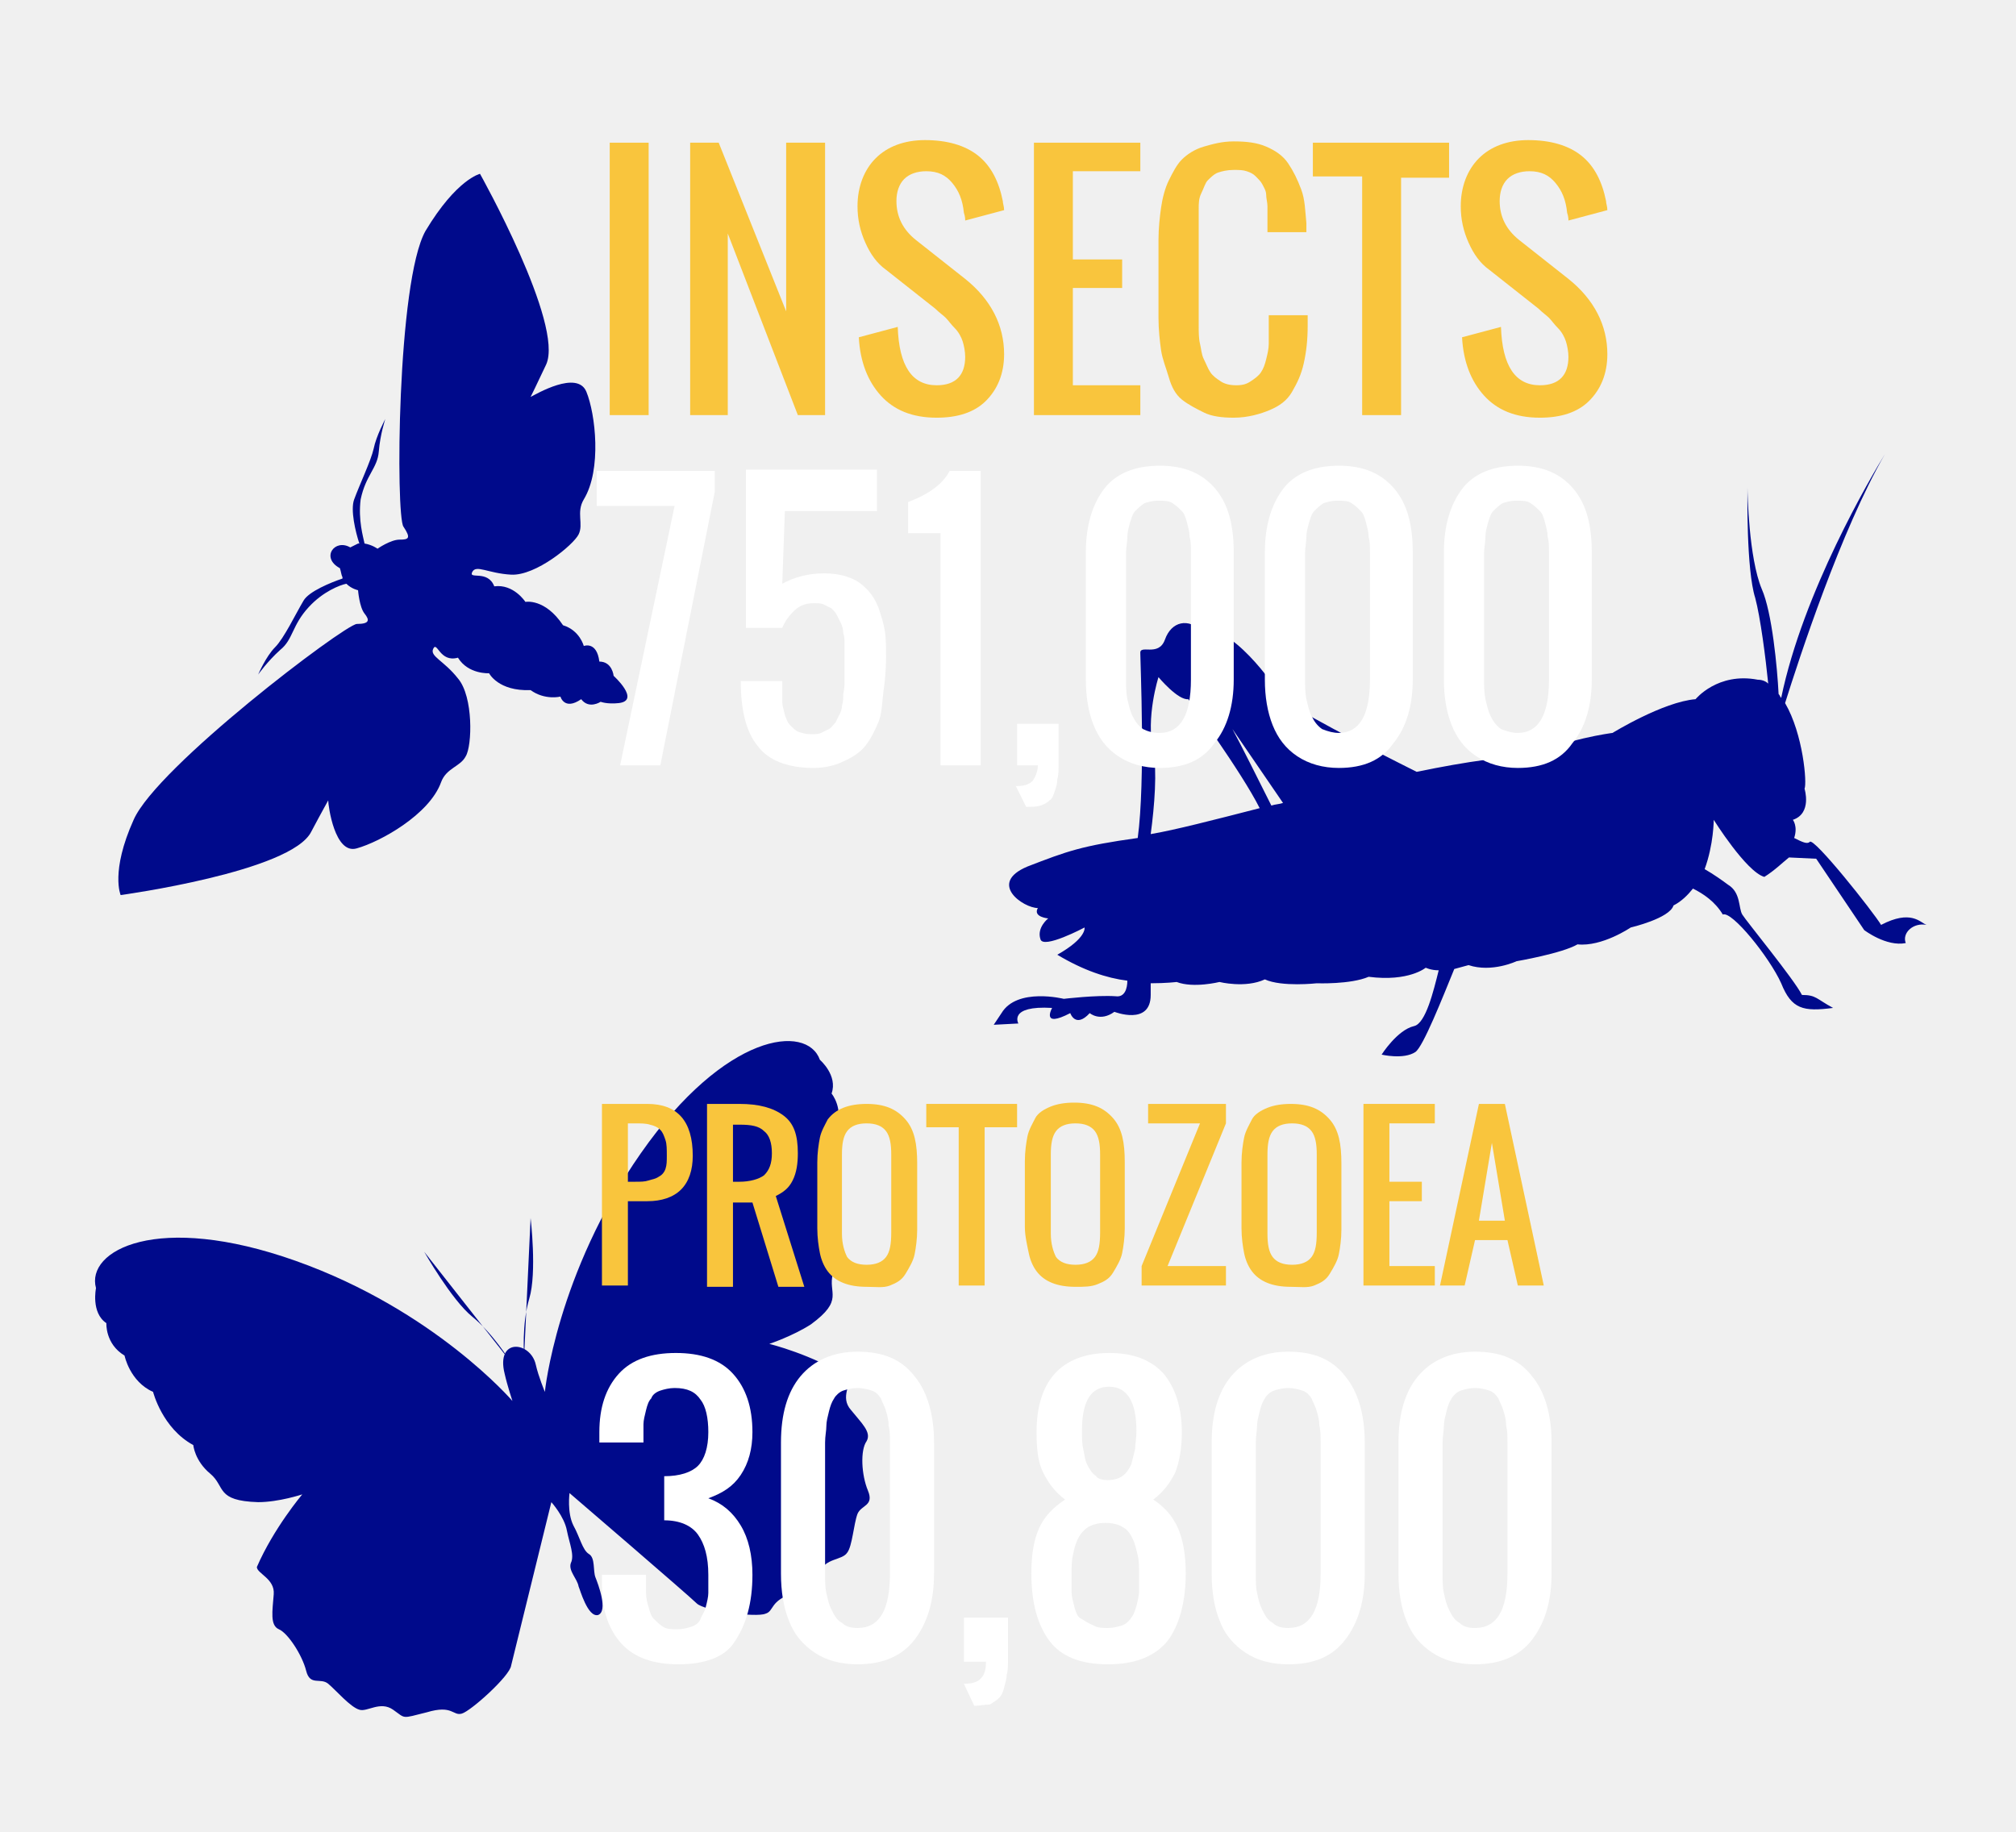
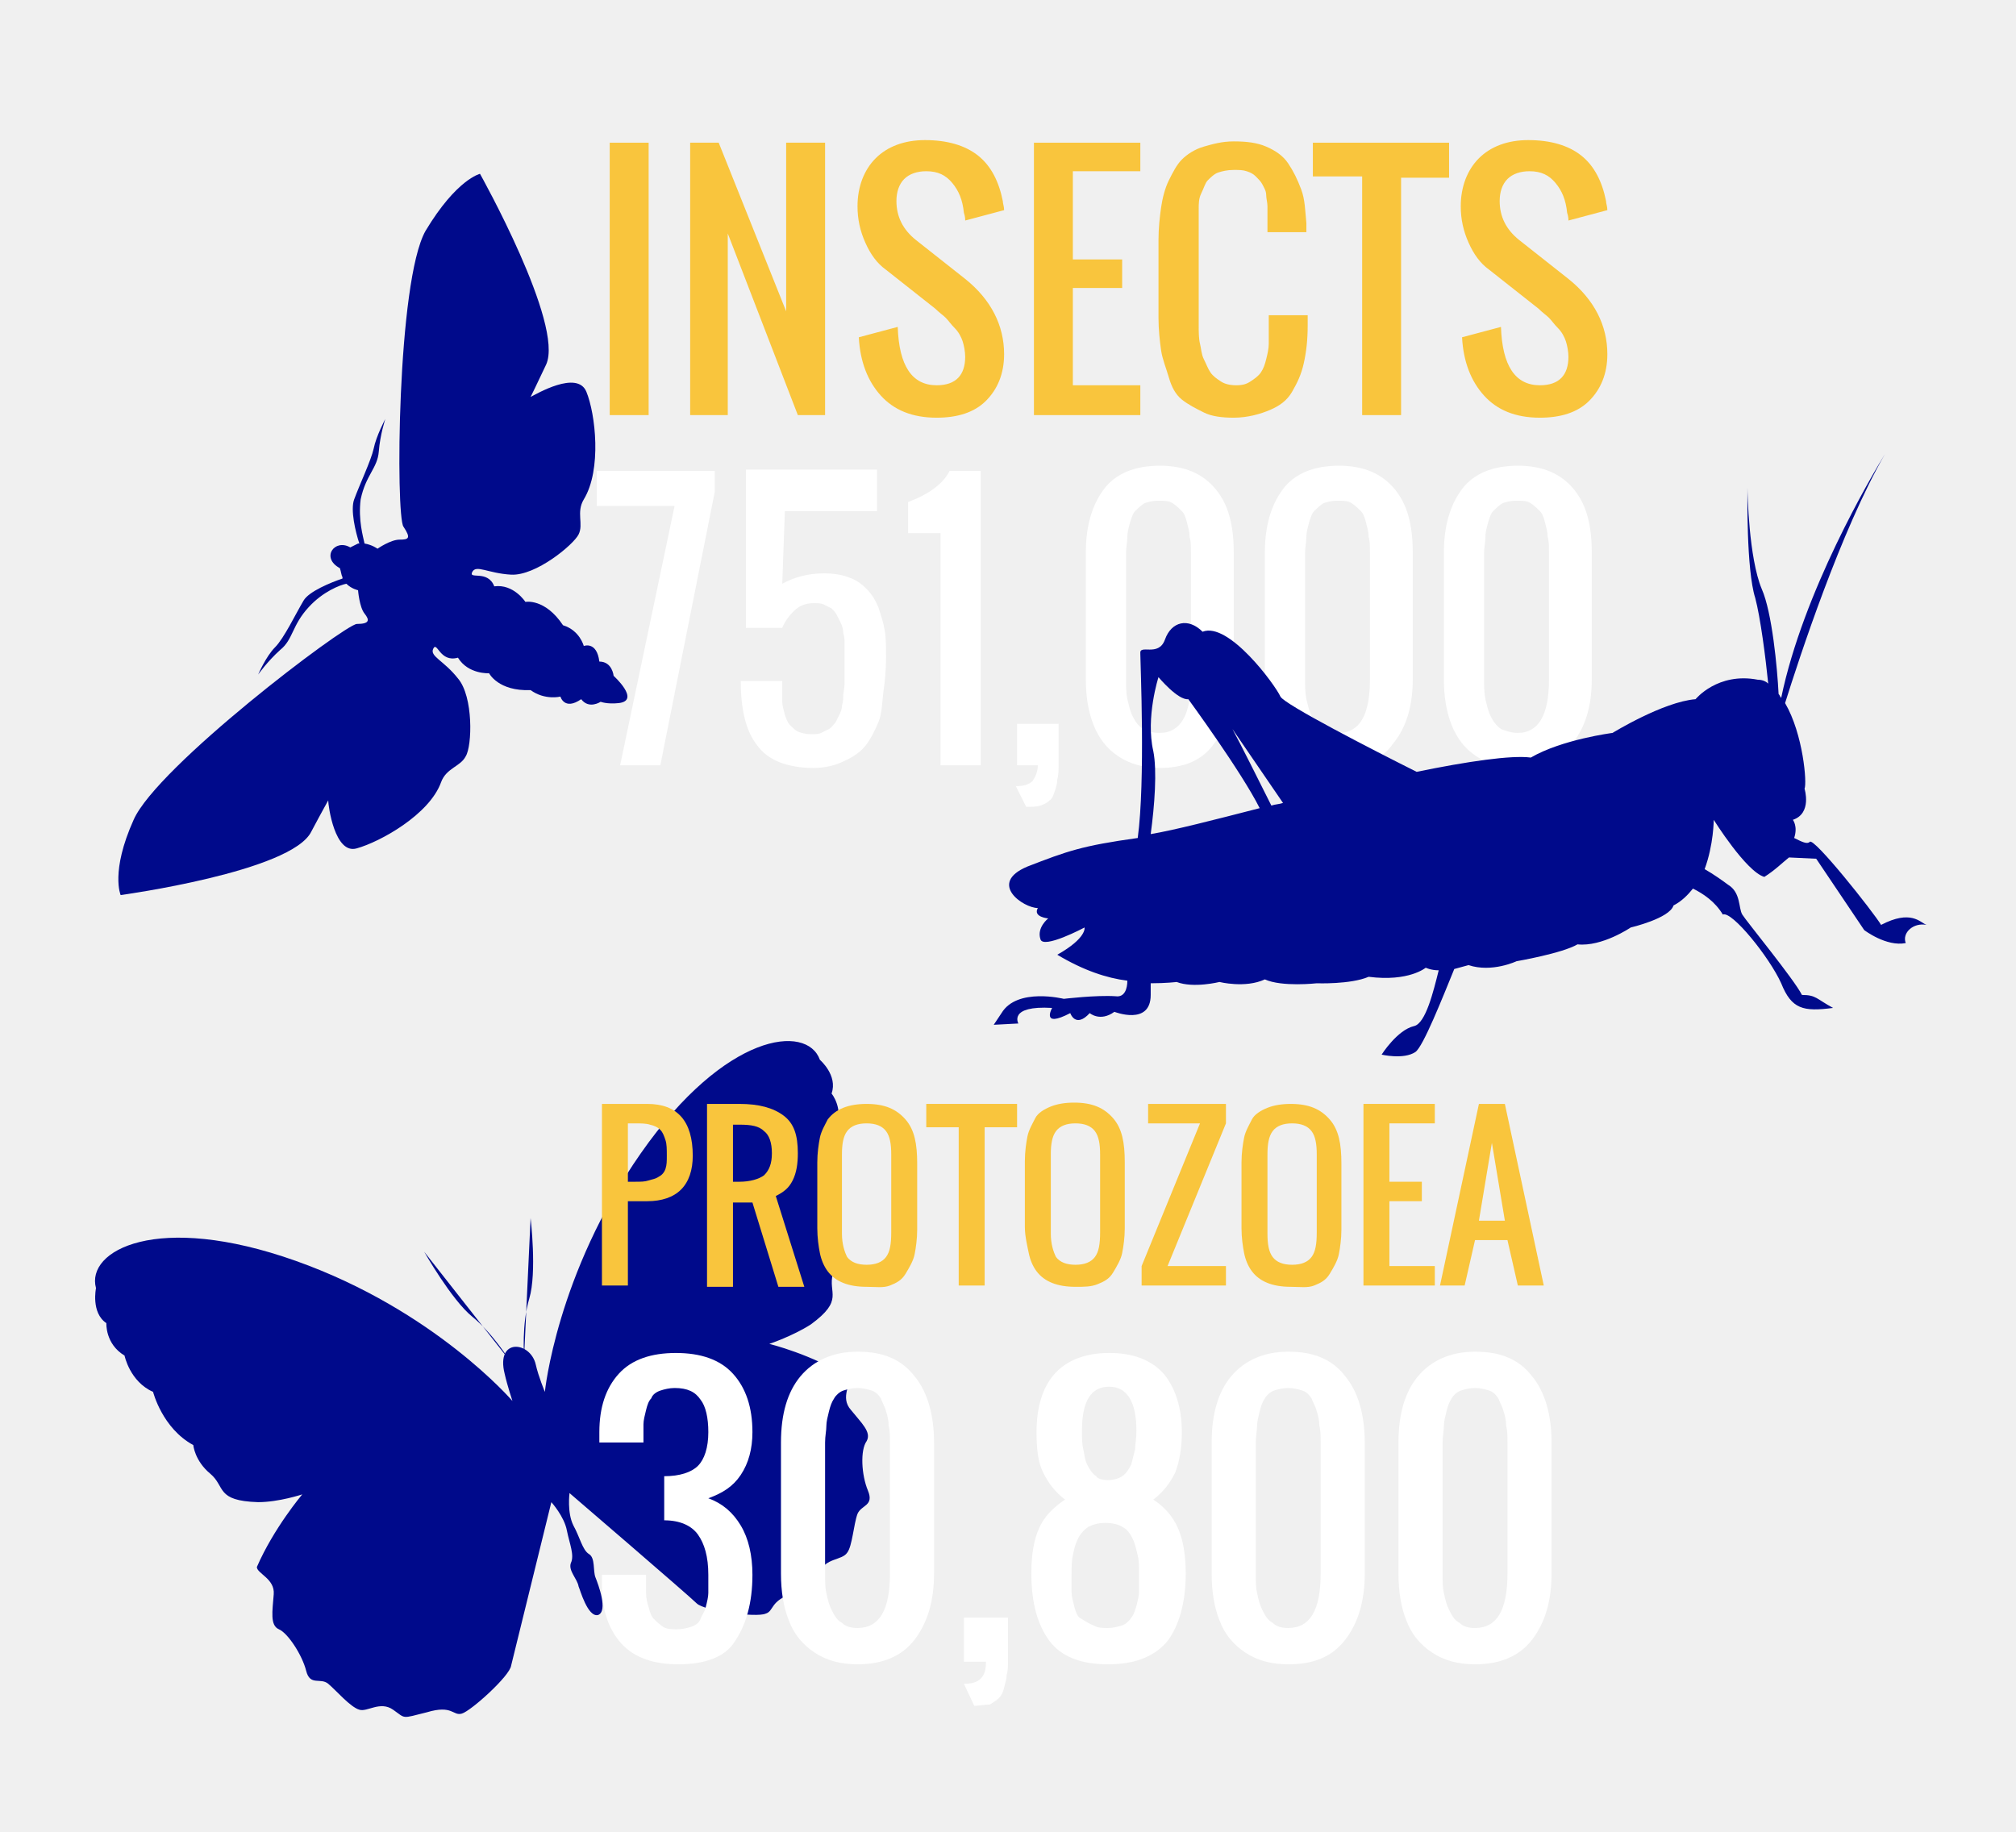
<svg xmlns="http://www.w3.org/2000/svg" version="1.1" x="0px" y="0px" width="155.4px" height="141.2px" viewBox="0 0 155.4 141.2" enable-background="new 0 0 155.4 141.2" xml:space="preserve">
  <g id="butterfly">
    <g>
      <path fill="#000A8B" d="M46.1,124.5c0.8-0.3,0-2.4-0.2-2.9c-0.2-0.5,0-1.5-0.5-1.8s-0.7-1.3-1.2-2.2c-0.5-1-0.3-2.5-0.3-2.5    s9.2,7.9,9.8,8.5c0.6,0.6,4.6,1.1,5.3,0.8c0.7-0.2,0.3-1,2.2-1.6c1.9-0.7,1.6-0.5,2-1.6s1.7-0.9,2.1-1.5c0.4-0.5,0.5-2.2,0.8-3    c0.3-0.7,1.3-0.6,0.8-1.8c-0.5-1.2-0.6-3.1-0.1-3.8c0.4-0.7-0.4-1.4-1.2-2.4c-0.9-1,0.1-2.1-0.2-2.5c-2.8-1.8-6.1-2.6-6.1-2.6    s1.8-0.6,3.2-1.5c2.6-1.9,1.3-2.4,1.7-3.9c0.4-1.5-0.2-2.5-0.2-2.5c1.2-2.5,0.2-5.1,0.2-5.1c1-1.7,0.2-3.5,0.2-3.5    c0.7-1.6-0.3-2.8-0.3-2.8c0.5-1.4-0.9-2.6-0.9-2.6c-1-2.8-7.3-2.1-13.8,7.2S42,107.3,42,107.3s-0.5-1.2-0.7-2.1    c-0.4-1.8-3.1-2.1-2.4,0.7c0.2,0.9,0.6,2.1,0.6,2.1s-6-7-16.7-10.8c-10.7-3.8-16.2-0.8-15.4,2.1c0,0-0.4,1.9,0.8,2.7    c0,0-0.1,1.6,1.4,2.5c0,0,0.4,2,2.2,2.8c0,0,0.7,2.8,3.1,4.1c0,0,0.1,1.2,1.3,2.2c1.2,1,0.4,2.1,3.7,2.2c1.6,0,3.4-0.6,3.4-0.6    s-2.2,2.6-3.5,5.6c0,0.5,1.4,0.9,1.3,2.1c-0.1,1.3-0.3,2.4,0.4,2.7s1.8,2,2.1,3.2c0.3,1.2,1.1,0.5,1.7,1s1.7,1.8,2.4,2    c0.6,0.2,1.6-0.7,2.6,0s0.6,0.7,2.6,0.2c2-0.6,2,0.3,2.7,0.1c0.7-0.2,3.7-2.9,3.8-3.7c0.2-0.8,3.1-12.6,3.1-12.6s1,1.1,1.2,2.2    c0.2,1,0.6,1.9,0.3,2.5c-0.2,0.6,0.5,1.2,0.6,1.8C44.7,122.5,45.3,124.7,46.1,124.5z" />
      <path fill="#000A8B" d="M39.3,104.9c0,0-1.3-2.1-2.9-3.4s-3.7-5-3.7-5" />
      <path fill="#000A8B" d="M40.4,104.6c0,0-0.2-2.5,0.4-4.5c0.6-2,0.1-6.2,0.1-6.2" />
    </g>
  </g>
  <g id="moth">
    <path fill="#000A8B" d="M37,13.4c0,0,6.5,11.6,5.1,14.7c-0.8,1.7-1.1,2.3-1.2,2.5c0,0,0,0,0,0s0,0.1,0,0c0.4-0.2,3.6-2.1,4.3-0.4   c0.7,1.7,1.2,6-0.2,8.3c-0.6,1,0,1.9-0.4,2.7c-0.4,0.8-3.3,3.2-5.2,3.1c-1.8-0.1-2.7-0.8-3-0.2c-0.3,0.6,1.2-0.2,1.7,1.1   c1.5-0.2,2.4,1.2,2.4,1.2s1.5-0.3,2.9,1.8c1.3,0.4,1.6,1.6,1.6,1.6s1-0.4,1.2,1.2c1,0,1.1,1.1,1.1,1.1s2.1,1.9,0.4,2.1   c-0.9,0.1-1.4-0.1-1.4-0.1s-0.9,0.6-1.5-0.2c-1.3,0.9-1.6-0.2-1.6-0.2S42,54,40.9,53.2c-2.5,0.1-3.2-1.3-3.2-1.3s-1.6,0.1-2.4-1.2   c-1.4,0.4-1.6-1.3-1.9-0.7c-0.3,0.6,0.8,0.9,1.9,2.3c1.2,1.4,1.1,5.2,0.6,6c-0.4,0.8-1.5,0.9-1.9,2c-0.9,2.5-4.7,4.6-6.5,5.1   c-1.7,0.5-2.2-3.3-2.2-3.7c0.1-0.1,0,0,0,0s0,0,0,0c-0.1,0.2-0.4,0.7-1.3,2.4C22.5,67.2,9.3,69,9.3,69s-0.8-1.8,1-5.8   c1.8-4.1,16.2-15,17.2-15.1c1,0,1-0.3,0.6-0.8c-0.4-0.5-0.5-1.8-0.5-1.8s-0.5-0.1-0.9-0.5c-0.5,0.1-1.8,0.6-2.9,1.8   c-1.3,1.4-1.2,2.5-2.2,3.3c-1,0.9-1.7,1.9-1.7,1.9s0.6-1.4,1.3-2.1c0.7-0.7,1.6-2.6,2.2-3.6c0.4-0.7,2.1-1.4,3-1.7c0,0,0,0,0-0.1   c-0.1-0.2-0.1-0.4-0.2-0.7c-1.5-0.8-0.4-2.3,0.8-1.6c0.2-0.1,0.4-0.2,0.6-0.3c0,0,0,0,0.1,0c-0.3-0.9-0.7-2.6-0.4-3.4   c0.4-1.1,1.3-3,1.5-3.9c0.2-1,0.9-2.3,0.9-2.3s-0.4,1.2-0.5,2.5c-0.1,1.3-1,1.8-1.4,3.7c-0.2,1.6,0.2,2.9,0.3,3.4   c0.6,0.1,1,0.4,1,0.4s1-0.7,1.7-0.7c0.7,0,0.9-0.1,0.3-1c-0.6-0.8-0.5-18.9,1.7-22.8C35.2,13.8,37,13.4,37,13.4z" />
-   </g>
-   <g id="grasshopper">
-     <path fill="#000A8B" d="M145,71.3c-0.6-1-5.2-6.8-5.5-6.4c-0.2,0.2-0.6,0-1.2-0.3c0.3-0.9-0.1-1.4-0.1-1.4c1.5-0.5,0.9-2.4,0.9-2.4   c0.2-0.4-0.1-4.2-1.5-6.6c1.1-3.5,4.3-13.3,7.7-19.2c-1.1,1.8-6.3,10.6-8,18.8c-0.1-0.1-0.1-0.2-0.2-0.3c0,0,0,0,0,0   c-0.1-2-0.5-6.3-1.3-8.1c-1-2.4-1.1-7.4-1.1-7.8c0,0.4-0.1,6.3,0.6,8.5c0.4,1.5,0.8,4.6,1,6.6c-0.2-0.2-0.5-0.3-0.8-0.3   c-3.1-0.6-4.8,1.5-4.8,1.5c-2.5,0.2-6.4,2.6-6.4,2.6s-3.9,0.5-6.3,1.9c-1.5-0.2-4.9,0.3-8.8,1.1c-3.4-1.7-10.2-5.2-10.5-5.8   c-0.4-0.9-4-5.8-6-5c-1.1-1.1-2.4-0.8-2.9,0.6c-0.5,1.4-2,0.3-1.9,1.1c0,0.7,0.4,9.8-0.2,14.2c-4.3,0.6-5.4,1-8.5,2.2   c-3.1,1.3-0.3,3.2,0.8,3.2c-0.4,0.7,0.8,0.8,0.8,0.8s-0.9,0.7-0.6,1.6c0.2,0.8,3.4-0.9,3.4-0.9s0.2,0.8-2.1,2.1   c2,1.2,3.8,1.8,5.4,2c0,0.6-0.2,1.3-0.9,1.2C84.5,76.7,82,77,82,77s-3.6-0.9-4.8,1.1L76.6,79l1.9-0.1c0,0-0.8-1.4,2.6-1.2   c0,0-0.9,1.6,1.4,0.4c0,0,0.4,1.2,1.5,0c0,0,0.8,0.7,1.9-0.1c0,0,2.8,1.1,2.8-1.3c0-0.3,0-0.6,0-0.9c1.2,0,2-0.1,2-0.1   c1.3,0.5,3.3,0,3.3,0s2,0.5,3.5-0.2c1.3,0.6,4,0.3,4,0.3s2.6,0.1,4-0.5c3.1,0.4,4.4-0.7,4.4-0.7s0.4,0.2,1,0.2   c-0.4,1.6-1,4.1-1.9,4.3c-1.3,0.3-2.5,2.2-2.5,2.2s1.7,0.4,2.6-0.2c0.6-0.4,2.1-4.2,3-6.4c0.4-0.1,0.7-0.2,1.1-0.3   c1.8,0.6,3.7-0.3,3.7-0.3s3.5-0.6,4.7-1.3c1.9,0.2,4.1-1.3,4.1-1.3s3-0.7,3.3-1.7c0.6-0.3,1.1-0.8,1.5-1.3c0.8,0.4,1.7,1,2.3,2   c0.7-0.3,3.6,3.3,4.5,5.3c0.8,2,1.7,2.2,4,1.9c-1.3-0.7-1.3-1-2.4-1c-0.6-1.2-4.3-5.7-4.6-6.2s-0.1-1.7-1.1-2.3   c-0.4-0.3-1.1-0.8-1.8-1.2c0.7-1.9,0.7-3.8,0.7-3.8s2.5,4,3.9,4.4c0.8-0.5,1.4-1.1,1.9-1.5l2.1,0.1l3.7,5.5c0,0,1.7,1.3,3.2,1   c-0.3-0.8,0.6-1.6,1.6-1.4C148,71.1,147.3,70.1,145,71.3z M94.9,56.1L94.8,56C94.8,56,94.9,56.1,94.9,56.1z M88.7,64.3   c0.3-2.2,0.5-4.9,0.2-6.4c-0.6-2.6,0.4-5.7,0.4-5.7s1.5,1.8,2.3,1.7c0,0,4.1,5.6,5.5,8.4C93.6,63.2,90.5,64,88.7,64.3z M98,62.1   c-1-2-2.4-4.8-3-5.9l3.9,5.7C98.6,62,98.3,62,98,62.1z" />
  </g>
  <g id="insects-text">
    <g>
      <path fill="#F9C53D" d="M47,32V11h3v21H47z" />
      <path fill="#F9C53D" d="M53.2,32V11h2.2l5.2,13V11h3v21h-2.1l-5.4-14v14H53.2z" />
      <path fill="#F9C53D" d="M72.2,32.2c-1.9,0-3.3-0.6-4.3-1.7s-1.6-2.6-1.7-4.5l3-0.8c0.1,3,1.1,4.5,3,4.5c1.5,0,2.2-0.8,2.2-2.2    c0-0.4-0.1-0.9-0.2-1.2s-0.3-0.7-0.6-1s-0.5-0.6-0.7-0.8s-0.5-0.4-0.8-0.7l-3.8-3c-0.7-0.5-1.2-1.2-1.6-2.1s-0.6-1.8-0.6-2.8    c0-1.5,0.5-2.8,1.4-3.7s2.2-1.4,3.8-1.4c1.7,0,3.1,0.4,4.1,1.2s1.6,2,1.9,3.5c0,0.2,0.1,0.4,0.1,0.7l-3,0.8c0-0.1,0-0.3-0.1-0.6    c-0.1-1-0.4-1.7-0.9-2.3s-1.1-0.9-2-0.9c-0.7,0-1.3,0.2-1.7,0.6s-0.6,1-0.6,1.7c0,1.2,0.5,2.2,1.5,3l3.8,3c2,1.6,3,3.6,3,5.8    c0,1.5-0.5,2.7-1.4,3.6S73.8,32.2,72.2,32.2z" />
      <path fill="#F9C53D" d="M79.7,32V11h8.2v2.2h-5.2V20h3.8v2.2h-3.8v7.5h5.2V32H79.7z" />
      <path fill="#F9C53D" d="M95.1,32.2c-0.9,0-1.7-0.1-2.3-0.4s-1.2-0.6-1.7-1s-0.8-1-1-1.7s-0.5-1.4-0.6-2.1s-0.2-1.6-0.2-2.5v-6    c0-0.9,0.1-1.8,0.2-2.5s0.3-1.5,0.6-2.1s0.6-1.2,1-1.6s1-0.8,1.7-1s1.4-0.4,2.3-0.4c1,0,1.8,0.1,2.5,0.4s1.3,0.7,1.7,1.3    s0.7,1.2,1,2s0.3,1.6,0.4,2.6c0,0.1,0,0.4,0,0.7h-3V17c0-0.4,0-0.8,0-1.1s-0.1-0.6-0.1-0.9s-0.2-0.6-0.3-0.8s-0.3-0.4-0.5-0.6    s-0.4-0.3-0.7-0.4s-0.6-0.1-1-0.1c-0.5,0-0.9,0.1-1.2,0.2s-0.6,0.4-0.8,0.6s-0.3,0.6-0.5,1s-0.2,0.8-0.2,1.2s0,0.9,0,1.5v7.5    c0,0.5,0,1,0.1,1.4s0.1,0.8,0.3,1.2s0.3,0.7,0.5,1s0.5,0.5,0.8,0.7s0.7,0.3,1.2,0.3s0.8-0.1,1.1-0.3s0.6-0.4,0.8-0.7    s0.3-0.6,0.4-1s0.2-0.8,0.2-1.2s0-0.8,0-1.4v-0.8h3v0.8c0,1.1-0.1,2-0.3,2.9s-0.5,1.5-0.9,2.2s-1,1.1-1.7,1.4S96.2,32.2,95.1,32.2    z" />
      <path fill="#F9C53D" d="M105,32V13.6h-3.8V11h10.5v2.7H108V32H105z" />
      <path fill="#F9C53D" d="M118.7,32.2c-1.9,0-3.3-0.6-4.3-1.7s-1.6-2.6-1.7-4.5l3-0.8c0.1,3,1.1,4.5,3,4.5c1.5,0,2.2-0.8,2.2-2.2    c0-0.4-0.1-0.9-0.2-1.2s-0.3-0.7-0.6-1s-0.5-0.6-0.7-0.8s-0.5-0.4-0.8-0.7l-3.8-3c-0.7-0.5-1.2-1.2-1.6-2.1s-0.6-1.8-0.6-2.8    c0-1.5,0.5-2.8,1.4-3.7s2.2-1.4,3.8-1.4c1.7,0,3.1,0.4,4.1,1.2s1.6,2,1.9,3.5c0,0.2,0.1,0.4,0.1,0.7l-3,0.8c0-0.1,0-0.3-0.1-0.6    c-0.1-1-0.4-1.7-0.9-2.3s-1.1-0.9-2-0.9c-0.7,0-1.3,0.2-1.7,0.6s-0.6,1-0.6,1.7c0,1.2,0.5,2.2,1.5,3l3.8,3c2,1.6,3,3.6,3,5.8    c0,1.5-0.5,2.7-1.4,3.6S120.3,32.2,118.7,32.2z" />
      <path fill="#FFFFFF" d="M47.8,59l4.2-20h-6v-2.7h9.1v1.6L50.9,59H47.8z" />
      <path fill="#FFFFFF" d="M62.7,59.2c-2,0-3.5-0.6-4.3-1.7c-0.9-1.1-1.3-2.8-1.3-5h3.2V53c0,0.4,0,0.8,0,1.1c0,0.3,0.1,0.6,0.2,1    c0.1,0.3,0.2,0.6,0.4,0.8c0.2,0.2,0.4,0.4,0.6,0.5c0.3,0.1,0.6,0.2,1,0.2c0.3,0,0.6,0,0.8-0.1c0.2-0.1,0.4-0.2,0.6-0.3    c0.2-0.1,0.3-0.3,0.5-0.5c0.1-0.2,0.2-0.4,0.3-0.6c0.1-0.2,0.2-0.4,0.2-0.7c0.1-0.3,0.1-0.6,0.1-0.8c0-0.2,0.1-0.5,0.1-0.9    c0-0.4,0-0.7,0-0.9c0-0.2,0-0.5,0-0.9c0-0.2,0-0.3,0-0.4c0-0.4,0-0.7,0-0.9c0-0.3,0-0.5-0.1-0.8c0-0.3-0.1-0.6-0.2-0.8    c-0.1-0.2-0.2-0.4-0.3-0.6c-0.1-0.2-0.3-0.4-0.4-0.5c-0.2-0.1-0.4-0.2-0.6-0.3c-0.2-0.1-0.5-0.1-0.8-0.1c-0.6,0-1.1,0.2-1.5,0.6    c-0.4,0.4-0.7,0.8-0.9,1.3h-2.8V36.2h10.1v3.2h-7.1L60.3,45c0.9-0.5,2-0.8,3.2-0.8c0.7,0,1.4,0.1,1.9,0.3c0.6,0.2,1,0.5,1.4,0.9    c0.4,0.4,0.7,0.9,0.9,1.4c0.2,0.6,0.4,1.2,0.5,1.8c0.1,0.6,0.1,1.4,0.1,2.1c0,1-0.1,1.9-0.2,2.6S68,55,67.7,55.7    c-0.3,0.7-0.6,1.3-1,1.8c-0.4,0.5-1,0.9-1.7,1.2C64.4,59,63.6,59.2,62.7,59.2z" />
      <path fill="#FFFFFF" d="M72.5,59V41.1H70v-2.4c1.6-0.6,2.7-1.4,3.2-2.4h2.4V59H72.5z" />
      <path fill="#FFFFFF" d="M79.1,62.2l-0.8-1.6c0.6,0,1-0.1,1.3-0.4c0.2-0.3,0.4-0.7,0.4-1.2h-1.6v-3.2h3.2c0,1.2,0,2.2,0,3.1    c0,0.5,0,0.8-0.1,1.2c0,0.3-0.1,0.6-0.2,0.9c-0.1,0.3-0.2,0.6-0.4,0.7c-0.2,0.2-0.4,0.3-0.7,0.4C79.9,62.2,79.5,62.2,79.1,62.2z" />
      <path fill="#FFFFFF" d="M89.4,59.2c-1.2,0-2.3-0.3-3.2-0.9c-0.9-0.6-1.5-1.4-1.9-2.4c-0.4-1-0.6-2.2-0.6-3.5v-9.8    c0-2.1,0.5-3.7,1.4-4.9c0.9-1.2,2.4-1.8,4.3-1.8c1.9,0,3.3,0.6,4.3,1.8s1.4,2.8,1.4,4.9v9.8c0,2-0.5,3.7-1.5,4.9    C92.7,58.6,91.3,59.2,89.4,59.2z M89.4,56.5c1.6,0,2.4-1.4,2.4-4.1v-9.8c0-0.5,0-0.9-0.1-1.2c0-0.4-0.1-0.7-0.2-1.1    c-0.1-0.4-0.2-0.7-0.4-0.9c-0.2-0.2-0.4-0.4-0.7-0.6c-0.3-0.2-0.6-0.2-1.1-0.2s-0.8,0.1-1.1,0.2c-0.3,0.2-0.5,0.4-0.7,0.6    c-0.2,0.2-0.3,0.6-0.4,0.9c-0.1,0.4-0.2,0.7-0.2,1.1c0,0.4-0.1,0.8-0.1,1.2v9.8c0,0.5,0,1,0.1,1.5c0.1,0.4,0.2,0.9,0.4,1.3    c0.2,0.4,0.4,0.7,0.8,1C88.5,56.4,88.9,56.5,89.4,56.5z" />
      <path fill="#FFFFFF" d="M103.2,59.2c-1.2,0-2.3-0.3-3.2-0.9c-0.9-0.6-1.5-1.4-1.9-2.4c-0.4-1-0.6-2.2-0.6-3.5v-9.8    c0-2.1,0.5-3.7,1.4-4.9c0.9-1.2,2.4-1.8,4.3-1.8c1.9,0,3.3,0.6,4.3,1.8s1.4,2.8,1.4,4.9v9.8c0,2-0.5,3.7-1.5,4.9    C106.5,58.6,105.1,59.2,103.2,59.2z M103.2,56.5c1.6,0,2.4-1.4,2.4-4.1v-9.8c0-0.5,0-0.9-0.1-1.2c0-0.4-0.1-0.7-0.2-1.1    c-0.1-0.4-0.2-0.7-0.4-0.9c-0.2-0.2-0.4-0.4-0.7-0.6c-0.3-0.2-0.6-0.2-1.1-0.2s-0.8,0.1-1.1,0.2c-0.3,0.2-0.5,0.4-0.7,0.6    c-0.2,0.2-0.3,0.6-0.4,0.9c-0.1,0.4-0.2,0.7-0.2,1.1c0,0.4-0.1,0.8-0.1,1.2v9.8c0,0.5,0,1,0.1,1.5c0.1,0.4,0.2,0.9,0.4,1.3    c0.2,0.4,0.4,0.7,0.8,1C102.4,56.4,102.8,56.5,103.2,56.5z" />
      <path fill="#FFFFFF" d="M117,59.2c-1.2,0-2.3-0.3-3.2-0.9c-0.9-0.6-1.5-1.4-1.9-2.4c-0.4-1-0.6-2.2-0.6-3.5v-9.8    c0-2.1,0.5-3.7,1.4-4.9c0.9-1.2,2.4-1.8,4.3-1.8c1.9,0,3.3,0.6,4.3,1.8s1.4,2.8,1.4,4.9v9.8c0,2-0.5,3.7-1.5,4.9    C120.3,58.6,118.9,59.2,117,59.2z M117,56.5c1.6,0,2.4-1.4,2.4-4.1v-9.8c0-0.5,0-0.9-0.1-1.2c0-0.4-0.1-0.7-0.2-1.1    c-0.1-0.4-0.2-0.7-0.4-0.9c-0.2-0.2-0.4-0.4-0.7-0.6c-0.3-0.2-0.6-0.2-1.1-0.2s-0.8,0.1-1.1,0.2c-0.3,0.2-0.5,0.4-0.7,0.6    c-0.2,0.2-0.3,0.6-0.4,0.9c-0.1,0.4-0.2,0.7-0.2,1.1c0,0.4-0.1,0.8-0.1,1.2v9.8c0,0.5,0,1,0.1,1.5c0.1,0.4,0.2,0.9,0.4,1.3    c0.2,0.4,0.4,0.7,0.8,1C116.2,56.4,116.6,56.5,117,56.5z" />
    </g>
    <g>
      <path fill="#F9C53D" d="M46.4,99.1v-14h3.5c2.3,0,3.5,1.3,3.5,4c0,1.1-0.3,2-0.9,2.6s-1.5,0.9-2.6,0.9h-1.5v6.5H46.4z M48.4,91.1    h0.5c0.5,0,0.8,0,1.1-0.1s0.5-0.1,0.8-0.3c0.2-0.1,0.4-0.3,0.5-0.6c0.1-0.3,0.1-0.6,0.1-1c0-0.5,0-0.9-0.1-1.2    c-0.1-0.3-0.2-0.6-0.4-0.8s-0.4-0.3-0.8-0.4c-0.3-0.1-0.7-0.1-1.2-0.1h-0.5V91.1z" />
      <path fill="#F9C53D" d="M54.5,99.1v-14H57c1.5,0,2.6,0.3,3.4,0.9c0.8,0.6,1.1,1.5,1.1,2.9c0,0.8-0.1,1.5-0.4,2.1s-0.7,0.9-1.3,1.2    l2.2,7h-2l-2-6.5h-1.5v6.5H54.5z M56.5,91.1H57c0.8,0,1.5-0.2,1.9-0.5c0.4-0.4,0.6-0.9,0.6-1.7s-0.2-1.4-0.6-1.7    c-0.4-0.4-1-0.5-1.9-0.5h-0.5V91.1z" />
      <path fill="#F9C53D" d="M66.8,99.2c-0.7,0-1.3-0.1-1.8-0.3s-0.9-0.5-1.2-0.9c-0.3-0.4-0.5-0.9-0.6-1.4s-0.2-1.2-0.2-1.9v-5.1    c0-0.7,0.1-1.4,0.2-1.9s0.4-1,0.6-1.4c0.3-0.4,0.7-0.7,1.2-0.9s1.1-0.3,1.8-0.3c1.4,0,2.3,0.4,3,1.2s0.9,1.9,0.9,3.4v5.1    c0,0.7-0.1,1.4-0.2,1.9s-0.4,1-0.7,1.5s-0.7,0.7-1.2,0.9S67.5,99.2,66.8,99.2z M65.3,96.9c0.3,0.4,0.8,0.6,1.5,0.6    s1.2-0.2,1.5-0.6s0.4-1,0.4-1.9V89c0-0.8-0.1-1.4-0.4-1.8s-0.8-0.6-1.5-0.6s-1.2,0.2-1.5,0.6s-0.4,1-0.4,1.8v6.1    C64.9,95.9,65.1,96.5,65.3,96.9z" />
      <path fill="#F9C53D" d="M73.9,99.1V86.9h-2.5v-1.8h7v1.8h-2.5v12.2H73.9z" />
      <path fill="#F9C53D" d="M82.9,99.2c-0.7,0-1.3-0.1-1.8-0.3s-0.9-0.5-1.2-0.9s-0.5-0.9-0.6-1.4S79,95.3,79,94.6v-5.1    c0-0.7,0.1-1.4,0.2-1.9s0.4-1,0.6-1.4s0.7-0.7,1.2-0.9s1.1-0.3,1.8-0.3c1.4,0,2.3,0.4,3,1.2s0.9,1.9,0.9,3.4v5.1    c0,0.7-0.1,1.4-0.2,1.9s-0.4,1-0.7,1.5s-0.7,0.7-1.2,0.9S83.6,99.2,82.9,99.2z M81.4,96.9c0.3,0.4,0.8,0.6,1.5,0.6    s1.2-0.2,1.5-0.6s0.4-1,0.4-1.9V89c0-0.8-0.1-1.4-0.4-1.8s-0.8-0.6-1.5-0.6s-1.2,0.2-1.5,0.6S81,88.2,81,89v6.1    C81,95.9,81.2,96.5,81.4,96.9z" />
      <path fill="#F9C53D" d="M88,99.1v-1.5l4.5-11h-4v-1.5h6v1.5l-4.5,11h4.5v1.5H88z" />
      <path fill="#F9C53D" d="M99.5,99.2c-0.7,0-1.3-0.1-1.8-0.3s-0.9-0.5-1.2-0.9s-0.5-0.9-0.6-1.4s-0.2-1.2-0.2-1.9v-5.1    c0-0.7,0.1-1.4,0.2-1.9s0.4-1,0.6-1.4s0.7-0.7,1.2-0.9s1.1-0.3,1.8-0.3c1.4,0,2.3,0.4,3,1.2s0.9,1.9,0.9,3.4v5.1    c0,0.7-0.1,1.4-0.2,1.9s-0.4,1-0.7,1.5s-0.7,0.7-1.2,0.9S100.2,99.2,99.5,99.2z M98.1,96.9c0.3,0.4,0.8,0.6,1.5,0.6    s1.2-0.2,1.5-0.6s0.4-1,0.4-1.9V89c0-0.8-0.1-1.4-0.4-1.8s-0.8-0.6-1.5-0.6s-1.2,0.2-1.5,0.6s-0.4,1-0.4,1.8v6.1    C97.7,95.9,97.8,96.5,98.1,96.9z" />
      <path fill="#F9C53D" d="M105.1,99.1v-14h5.5v1.5h-3.5v4.5h2.5v1.5h-2.5v5h3.5v1.5H105.1z" />
      <path fill="#F9C53D" d="M111,99.1l3-14h2l3,14h-2l-0.8-3.5h-2.5l-0.8,3.5H111z M114,94.1h2l-1-6L114,94.1z" />
      <path fill="#FFFFFF" d="M52.3,128.3c-1.9,0-3.4-0.5-4.4-1.6s-1.5-2.6-1.5-4.5v-0.8h3.4c0,0.5,0,1,0,1.4s0.1,0.8,0.2,1.1    c0.1,0.4,0.2,0.7,0.4,0.9s0.4,0.4,0.7,0.6c0.3,0.2,0.7,0.2,1.1,0.2s0.8-0.1,1.1-0.2c0.3-0.1,0.6-0.3,0.7-0.6s0.3-0.5,0.4-0.9    s0.2-0.8,0.2-1.1c0-0.4,0-0.8,0-1.4c0-1.4-0.3-2.4-0.8-3.1c-0.5-0.7-1.4-1.1-2.6-1.1v-3.4c1.2,0,2.1-0.3,2.6-0.8    c0.5-0.5,0.8-1.4,0.8-2.6c0-1.1-0.2-2-0.6-2.5c-0.4-0.6-1-0.9-2-0.9c-0.4,0-0.8,0.1-1.1,0.2s-0.6,0.3-0.7,0.6    c-0.2,0.2-0.3,0.5-0.4,0.9c-0.1,0.4-0.2,0.8-0.2,1.1c0,0.4,0,0.8,0,1.4h-3.4v-0.8c0-1.9,0.5-3.4,1.5-4.5c1-1.1,2.5-1.6,4.4-1.6    c1.9,0,3.4,0.5,4.4,1.6c1,1.1,1.5,2.6,1.5,4.5c0,1.3-0.3,2.4-0.9,3.3c-0.6,0.9-1.4,1.4-2.5,1.8c1.1,0.4,1.9,1.1,2.5,2.1    c0.6,1,0.9,2.3,0.9,3.8c0,2.2-0.5,3.9-1.4,5.2C55.9,127.7,54.4,128.3,52.3,128.3z" />
      <path fill="#FFFFFF" d="M66.1,128.3c-1.3,0-2.4-0.3-3.3-0.9c-0.9-0.6-1.6-1.4-2-2.5c-0.4-1-0.6-2.2-0.6-3.6v-10.1    c0-2.2,0.5-3.9,1.5-5.1c1-1.2,2.5-1.9,4.4-1.9c2,0,3.4,0.6,4.4,1.9c1,1.2,1.5,3,1.5,5.1v10.1c0,2.1-0.5,3.8-1.5,5.1    C69.5,127.7,68,128.3,66.1,128.3z M66.1,125.5c1.7,0,2.5-1.4,2.5-4.2v-10.1c0-0.5,0-0.9-0.1-1.3c0-0.4-0.1-0.8-0.2-1.1    c-0.1-0.4-0.3-0.7-0.4-1c-0.2-0.3-0.4-0.5-0.7-0.6s-0.7-0.2-1.1-0.2s-0.8,0.1-1.1,0.2s-0.6,0.4-0.7,0.6c-0.2,0.3-0.3,0.6-0.4,1    c-0.1,0.4-0.2,0.8-0.2,1.1c0,0.4-0.1,0.8-0.1,1.3v10.1c0,0.6,0,1.1,0.1,1.5c0.1,0.5,0.2,0.9,0.4,1.3c0.2,0.4,0.4,0.8,0.8,1    C65.2,125.4,65.6,125.5,66.1,125.5z" />
      <path fill="#FFFFFF" d="M75.1,131.5l-0.8-1.7c0.6,0,1-0.1,1.3-0.4c0.3-0.3,0.4-0.7,0.4-1.3h-1.7v-3.4h3.4c0,1.3,0,2.3,0,3.2    c0,0.5,0,0.9-0.1,1.2c0,0.3-0.1,0.6-0.2,1s-0.2,0.6-0.4,0.8c-0.2,0.2-0.4,0.3-0.7,0.5C75.9,131.4,75.5,131.5,75.1,131.5z" />
      <path fill="#FFFFFF" d="M85.4,128.3c-2.1,0-3.6-0.6-4.5-1.8c-0.9-1.2-1.4-2.9-1.4-5.2c0-1.5,0.2-2.6,0.6-3.5    c0.4-0.9,1.1-1.6,2-2.2c-0.8-0.6-1.3-1.3-1.7-2.1s-0.5-1.9-0.5-3.1c0-2,0.5-3.5,1.4-4.5s2.3-1.6,4.2-1.6c1.8,0,3.2,0.5,4.2,1.6    c0.9,1.1,1.4,2.6,1.4,4.5c0,1.3-0.2,2.3-0.5,3.1c-0.4,0.8-0.9,1.5-1.7,2.1c0.9,0.6,1.5,1.3,1.9,2.2s0.6,2.1,0.6,3.5    c0,2.2-0.5,4-1.4,5.2C89,127.7,87.5,128.3,85.4,128.3z M84.3,125.3c0.3,0.2,0.7,0.2,1.1,0.2s0.8-0.1,1.1-0.2s0.6-0.4,0.7-0.6    c0.2-0.2,0.3-0.6,0.4-0.9c0.1-0.4,0.2-0.8,0.2-1.1c0-0.4,0-0.8,0-1.3c0-0.6,0-1.1-0.1-1.5s-0.2-0.9-0.4-1.3s-0.4-0.7-0.8-0.9    c-0.3-0.2-0.8-0.3-1.3-0.3s-0.9,0.1-1.3,0.3c-0.3,0.2-0.6,0.5-0.8,0.9c-0.2,0.4-0.3,0.8-0.4,1.3c-0.1,0.4-0.1,1-0.1,1.5    c0,0.5,0,0.9,0,1.3c0,0.4,0.1,0.7,0.2,1.1c0.1,0.4,0.2,0.7,0.4,0.9C83.7,125,84,125.2,84.3,125.3z M85.4,114.1    c0.4,0,0.8-0.1,1.1-0.3c0.3-0.2,0.5-0.5,0.7-0.9c0.1-0.4,0.2-0.8,0.3-1.2c0-0.4,0.1-0.8,0.1-1.4c0-2.2-0.7-3.4-2.1-3.4    c-1.4,0-2.1,1.1-2.1,3.4c0,0.5,0,1,0.1,1.4c0.1,0.4,0.1,0.8,0.3,1.2s0.4,0.7,0.7,0.9C84.6,114,85,114.1,85.4,114.1z" />
      <path fill="#FFFFFF" d="M99.3,128.3c-1.3,0-2.4-0.3-3.3-0.9c-0.9-0.6-1.6-1.4-2-2.5c-0.4-1-0.6-2.2-0.6-3.6v-10.1    c0-2.2,0.5-3.9,1.5-5.1c1-1.2,2.5-1.9,4.4-1.9c2,0,3.4,0.6,4.4,1.9c1,1.2,1.5,3,1.5,5.1v10.1c0,2.1-0.5,3.8-1.5,5.1    C102.7,127.7,101.3,128.3,99.3,128.3z M99.3,125.5c1.7,0,2.5-1.4,2.5-4.2v-10.1c0-0.5,0-0.9-0.1-1.3c0-0.4-0.1-0.8-0.2-1.1    c-0.1-0.4-0.3-0.7-0.4-1c-0.2-0.3-0.4-0.5-0.7-0.6s-0.7-0.2-1.1-0.2s-0.8,0.1-1.1,0.2s-0.6,0.4-0.7,0.6c-0.2,0.3-0.3,0.6-0.4,1    c-0.1,0.4-0.2,0.8-0.2,1.1c0,0.4-0.1,0.8-0.1,1.3v10.1c0,0.6,0,1.1,0.1,1.5c0.1,0.5,0.2,0.9,0.4,1.3c0.2,0.4,0.4,0.8,0.8,1    C98.4,125.4,98.8,125.5,99.3,125.5z" />
      <path fill="#FFFFFF" d="M113.7,128.3c-1.3,0-2.4-0.3-3.3-0.9c-0.9-0.6-1.6-1.4-2-2.5c-0.4-1-0.6-2.2-0.6-3.6v-10.1    c0-2.2,0.5-3.9,1.5-5.1c1-1.2,2.5-1.9,4.4-1.9c2,0,3.4,0.6,4.4,1.9c1,1.2,1.5,3,1.5,5.1v10.1c0,2.1-0.5,3.8-1.5,5.1    C117.1,127.7,115.6,128.3,113.7,128.3z M113.7,125.5c1.7,0,2.5-1.4,2.5-4.2v-10.1c0-0.5,0-0.9-0.1-1.3c0-0.4-0.1-0.8-0.2-1.1    c-0.1-0.4-0.3-0.7-0.4-1c-0.2-0.3-0.4-0.5-0.7-0.6s-0.7-0.2-1.1-0.2s-0.8,0.1-1.1,0.2s-0.6,0.4-0.7,0.6c-0.2,0.3-0.3,0.6-0.4,1    c-0.1,0.4-0.2,0.8-0.2,1.1c0,0.4-0.1,0.8-0.1,1.3v10.1c0,0.6,0,1.1,0.1,1.5c0.1,0.5,0.2,0.9,0.4,1.3c0.2,0.4,0.4,0.8,0.8,1    C112.8,125.4,113.2,125.5,113.7,125.5z" />
    </g>
+   </g>
+   <g id="grasshopper">
+     <path fill="#000A8B" d="M145,71.3c-0.6-1-5.2-6.8-5.5-6.4c-0.2,0.2-0.6,0-1.2-0.3c0.3-0.9-0.1-1.4-0.1-1.4c1.5-0.5,0.9-2.4,0.9-2.4   c0.2-0.4-0.1-4.2-1.5-6.6c1.1-3.5,4.3-13.3,7.7-19.2c-1.1,1.8-6.3,10.6-8,18.8c-0.1-0.1-0.1-0.2-0.2-0.3c0,0,0,0,0,0   c-0.1-2-0.5-6.3-1.3-8.1c-1-2.4-1.1-7.4-1.1-7.8c0,0.4-0.1,6.3,0.6,8.5c0.4,1.5,0.8,4.6,1,6.6c-0.2-0.2-0.5-0.3-0.8-0.3   c-3.1-0.6-4.8,1.5-4.8,1.5c-2.5,0.2-6.4,2.6-6.4,2.6s-3.9,0.5-6.3,1.9c-1.5-0.2-4.9,0.3-8.8,1.1c-3.4-1.7-10.2-5.2-10.5-5.8   c-0.4-0.9-4-5.8-6-5c-1.1-1.1-2.4-0.8-2.9,0.6c-0.5,1.4-2,0.3-1.9,1.1c0,0.7,0.4,9.8-0.2,14.2c-4.3,0.6-5.4,1-8.5,2.2   c-3.1,1.3-0.3,3.2,0.8,3.2c-0.4,0.7,0.8,0.8,0.8,0.8s-0.9,0.7-0.6,1.6c0.2,0.8,3.4-0.9,3.4-0.9s0.2,0.8-2.1,2.1   c2,1.2,3.8,1.8,5.4,2c0,0.6-0.2,1.3-0.9,1.2C84.5,76.7,82,77,82,77s-3.6-0.9-4.8,1.1L76.6,79l1.9-0.1c0,0-0.8-1.4,2.6-1.2   c0,0-0.9,1.6,1.4,0.4c0,0,0.4,1.2,1.5,0c0,0,0.8,0.7,1.9-0.1c0,0,2.8,1.1,2.8-1.3c0-0.3,0-0.6,0-0.9c1.2,0,2-0.1,2-0.1   c1.3,0.5,3.3,0,3.3,0s2,0.5,3.5-0.2c1.3,0.6,4,0.3,4,0.3s2.6,0.1,4-0.5c3.1,0.4,4.4-0.7,4.4-0.7s0.4,0.2,1,0.2   c-0.4,1.6-1,4.1-1.9,4.3c-1.3,0.3-2.5,2.2-2.5,2.2s1.7,0.4,2.6-0.2c0.6-0.4,2.1-4.2,3-6.4c0.4-0.1,0.7-0.2,1.1-0.3   c1.8,0.6,3.7-0.3,3.7-0.3s3.5-0.6,4.7-1.3c1.9,0.2,4.1-1.3,4.1-1.3s3-0.7,3.3-1.7c0.6-0.3,1.1-0.8,1.5-1.3c0.8,0.4,1.7,1,2.3,2   c0.7-0.3,3.6,3.3,4.5,5.3c0.8,2,1.7,2.2,4,1.9c-1.3-0.7-1.3-1-2.4-1c-0.6-1.2-4.3-5.7-4.6-6.2s-0.1-1.7-1.1-2.3   c-0.4-0.3-1.1-0.8-1.8-1.2c0.7-1.9,0.7-3.8,0.7-3.8s2.5,4,3.9,4.4c0.8-0.5,1.4-1.1,1.9-1.5l2.1,0.1l3.7,5.5c0,0,1.7,1.3,3.2,1   c-0.3-0.8,0.6-1.6,1.6-1.4C148,71.1,147.3,70.1,145,71.3z M94.9,56.1L94.8,56C94.8,56,94.9,56.1,94.9,56.1z M88.7,64.3   c0.3-2.2,0.5-4.9,0.2-6.4c-0.6-2.6,0.4-5.7,0.4-5.7s1.5,1.8,2.3,1.7c0,0,4.1,5.6,5.5,8.4C93.6,63.2,90.5,64,88.7,64.3z M98,62.1   c-1-2-2.4-4.8-3-5.9l3.9,5.7C98.6,62,98.3,62,98,62.1z" />
    <g>
	</g>
    <g>
	</g>
    <g>
	</g>
    <g>
	</g>
    <g>
	</g>
    <g>
	</g>
  </g>
</svg>
